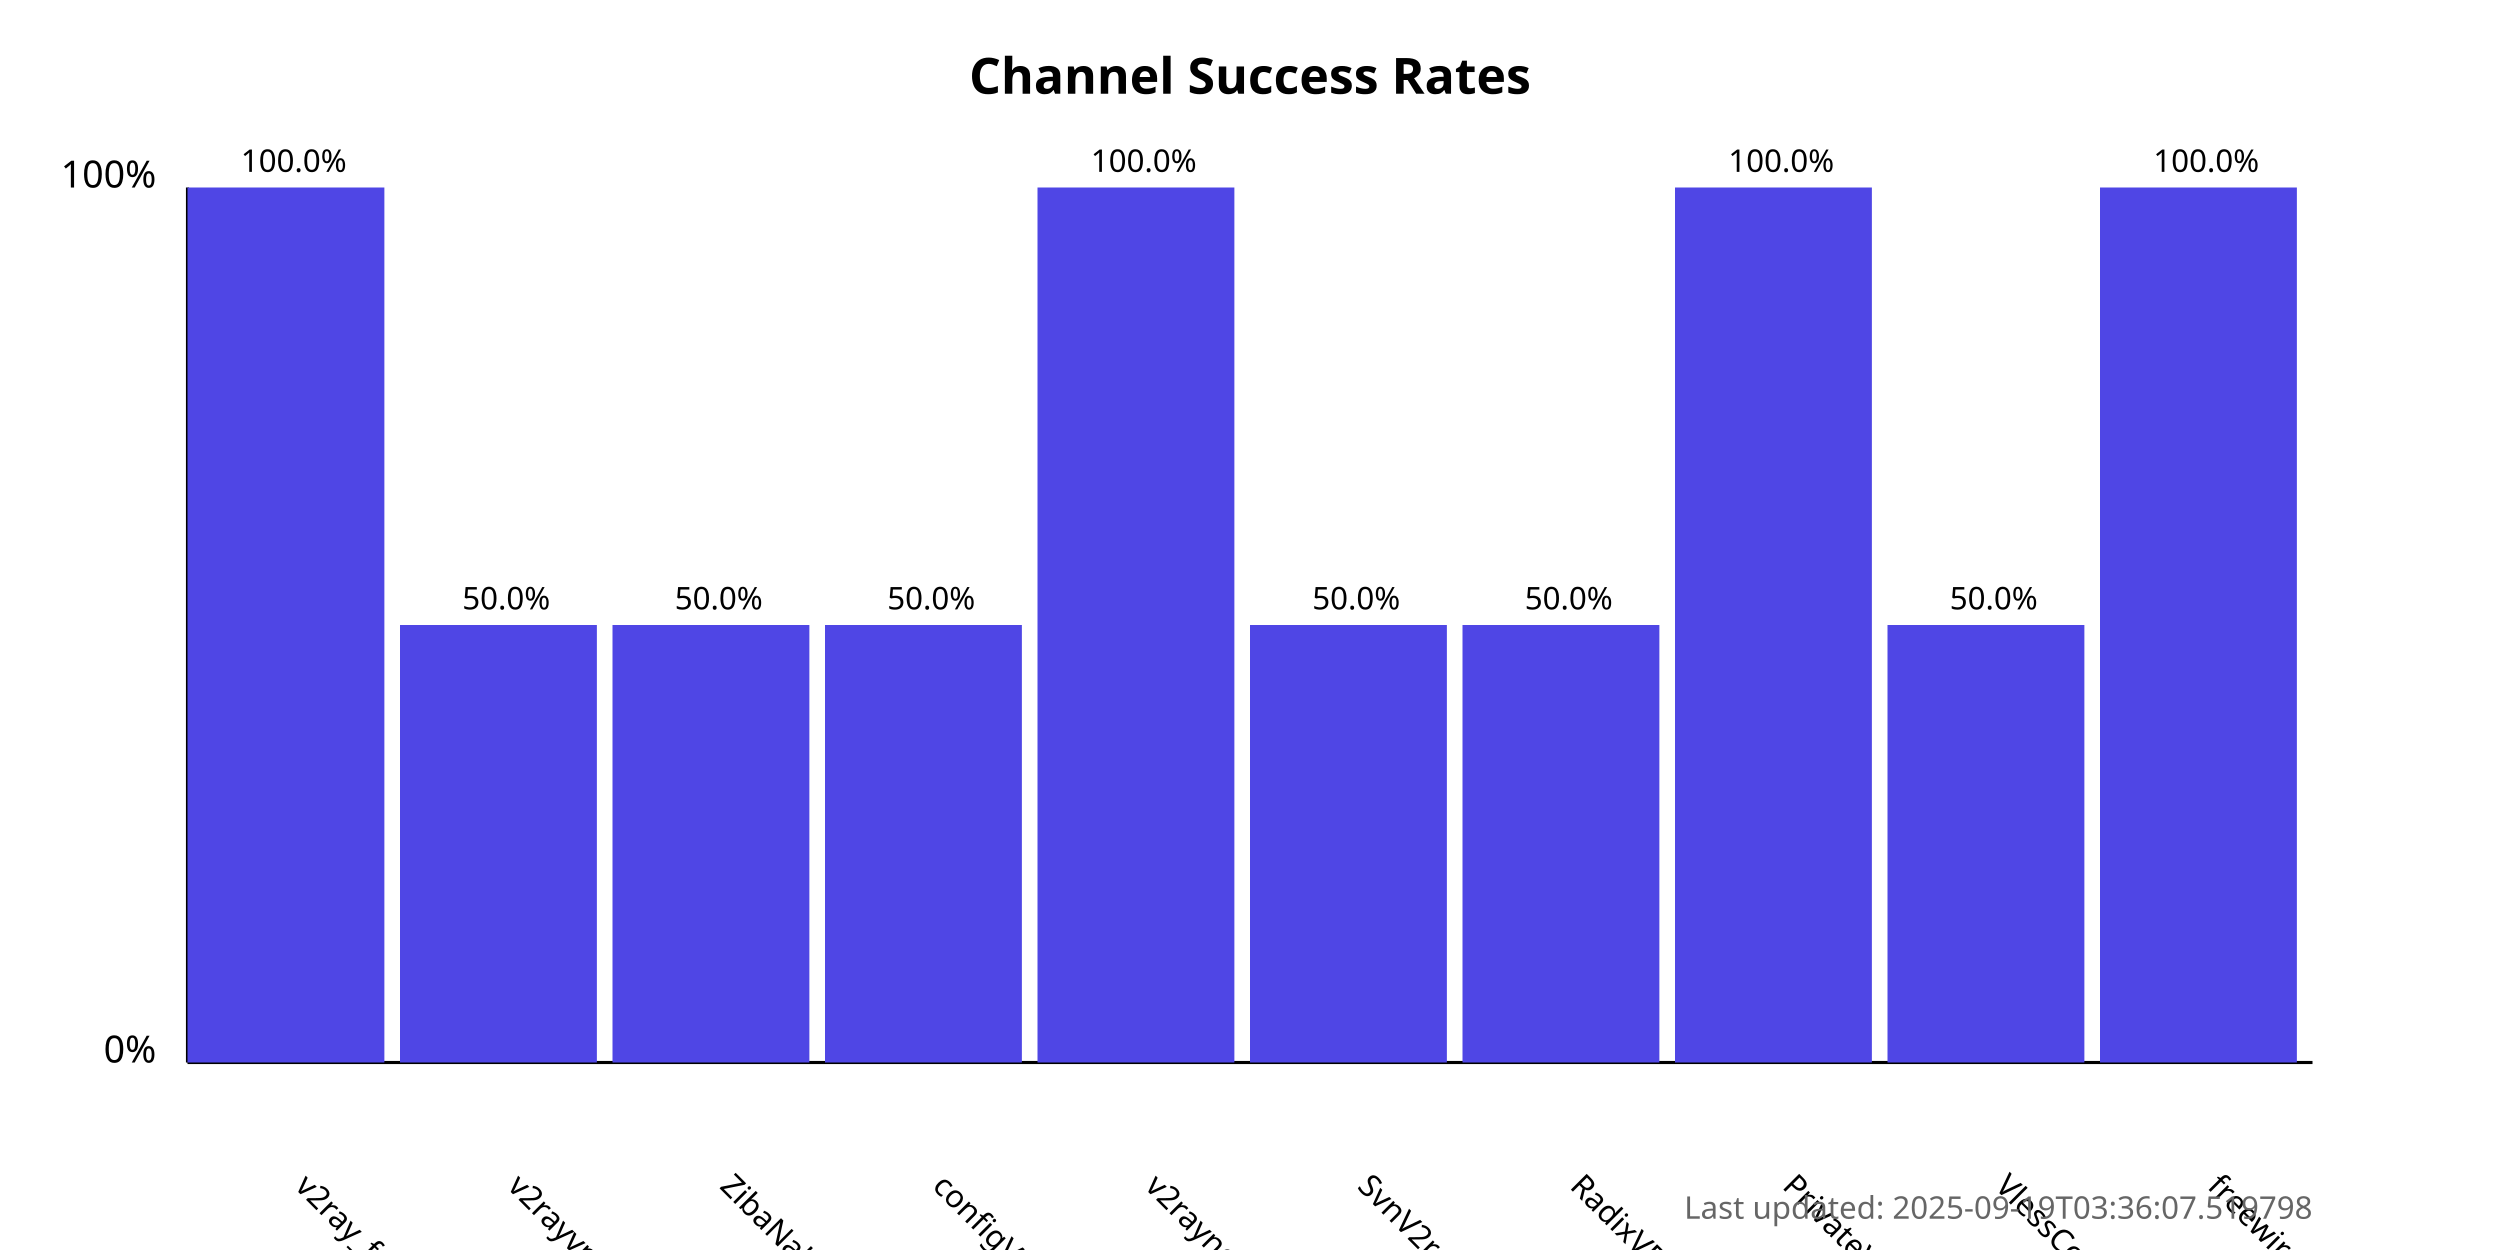
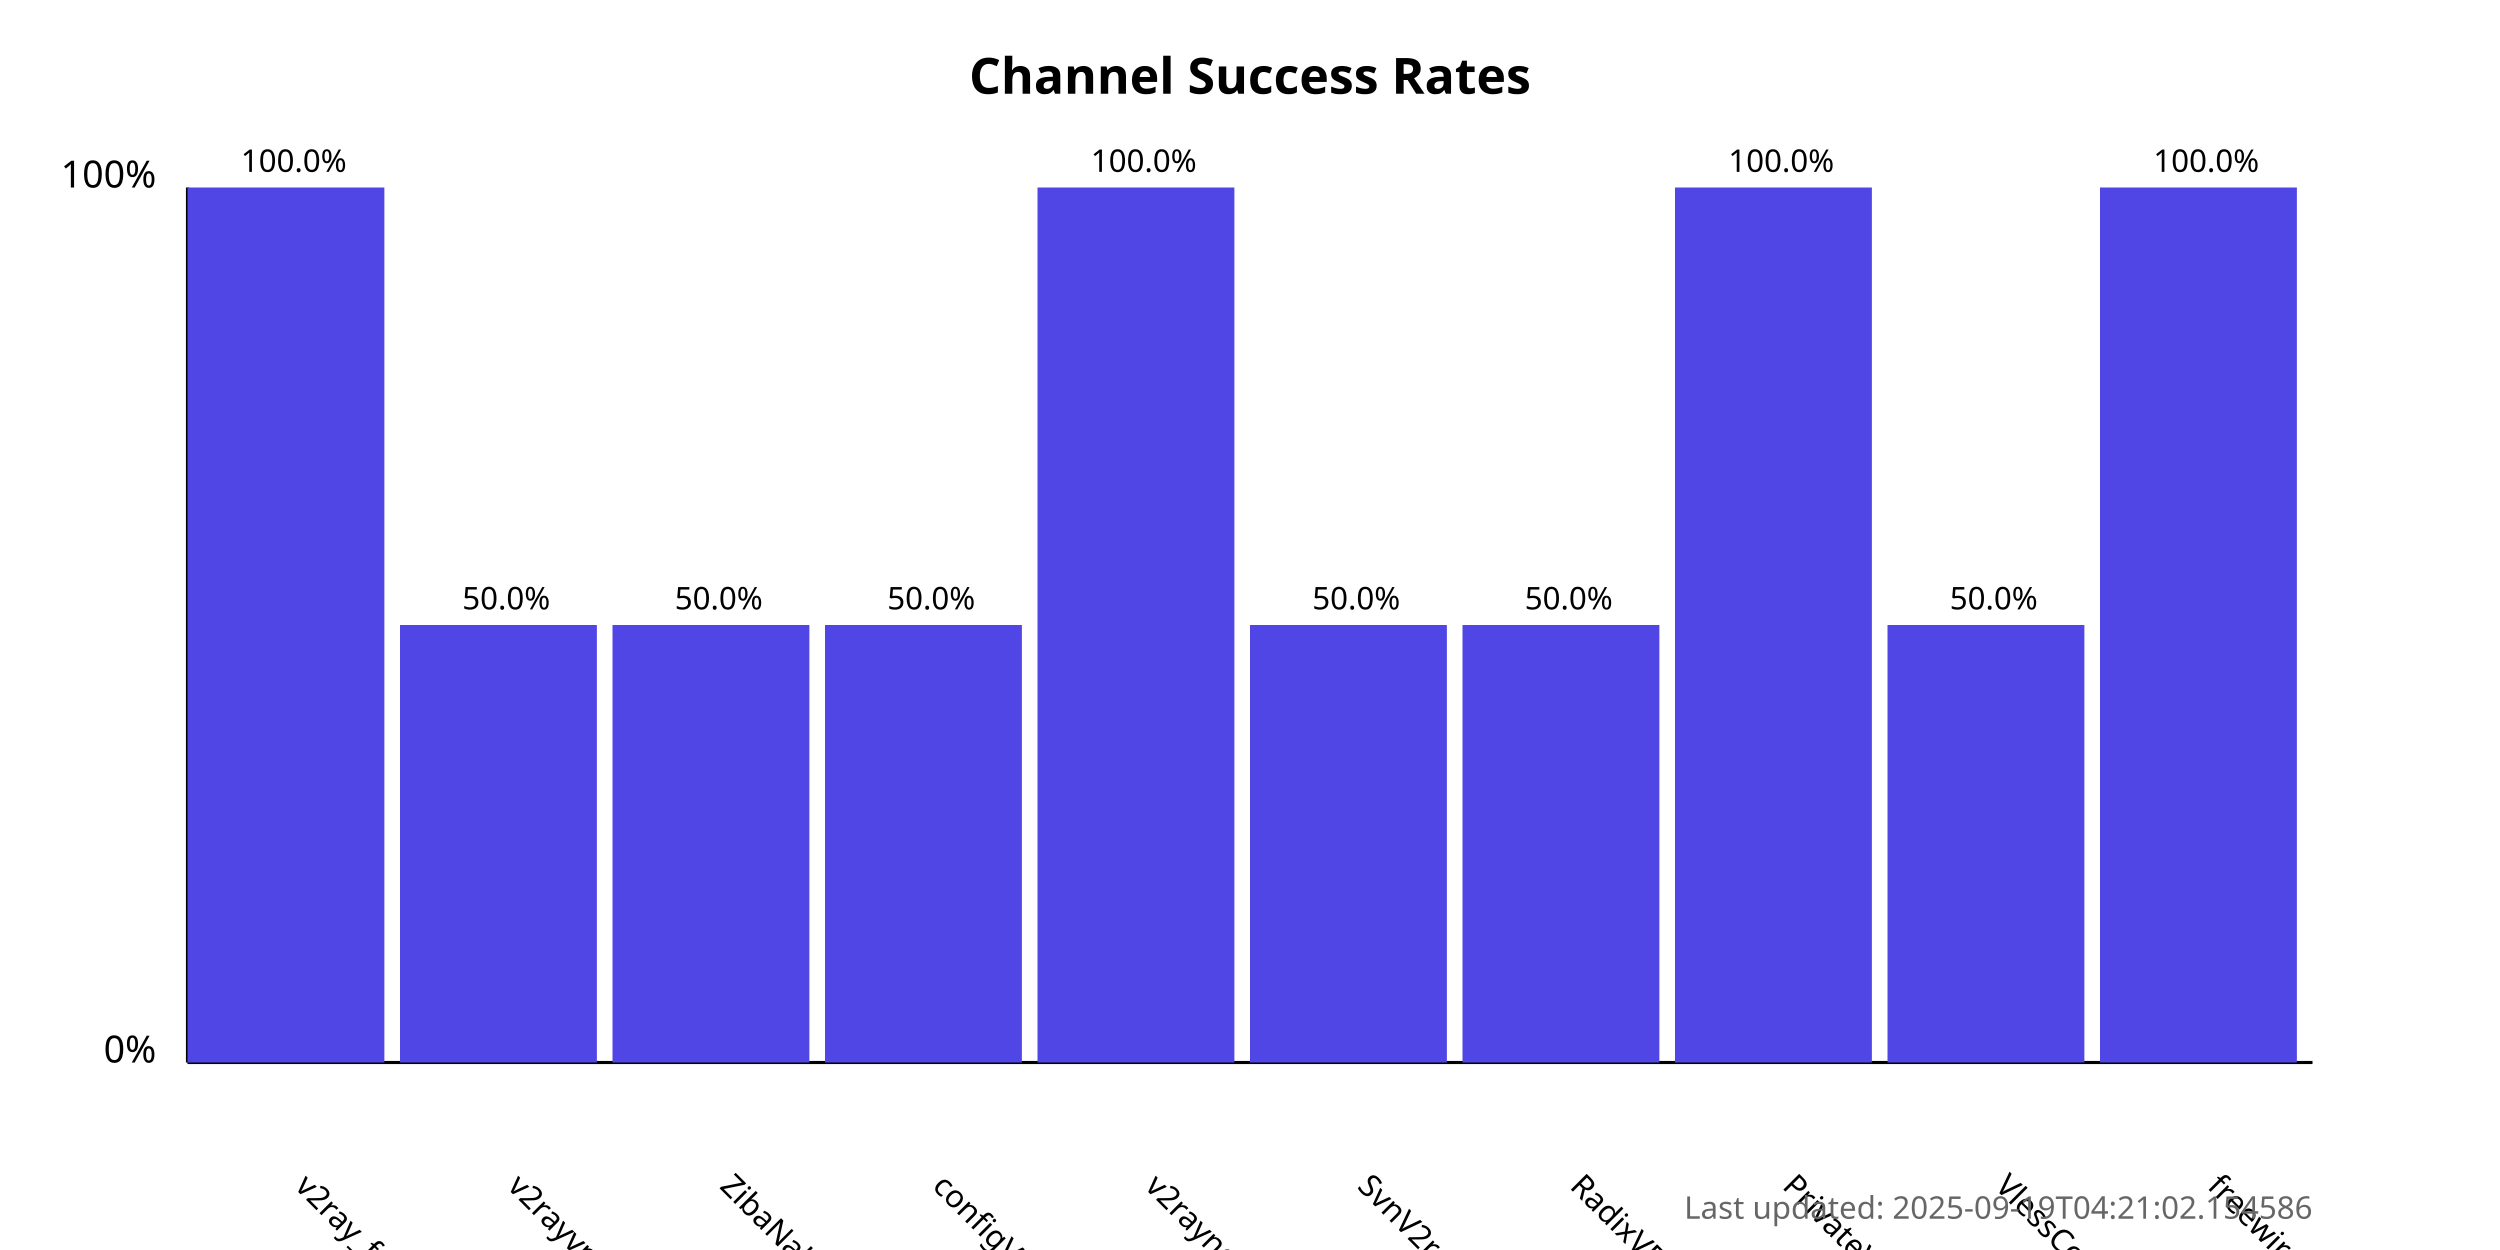
<svg xmlns="http://www.w3.org/2000/svg" width="800" height="400">
  <style>
            .chart-title { font: bold 16px sans-serif; }
            .axis-label { font: 12px sans-serif; }
            .tick-label { font: 10px sans-serif; }
            .bar { fill: #4f46e5; }
            .bar:hover { fill: #6366f1; }
            .timestamp { font: 10px sans-serif; fill: #666; }
        </style>
  <text x="400.0" y="30" text-anchor="middle" class="chart-title">
            Channel Success Rates
        </text>
  <line x1="60" y1="340" x2="60" y2="60" stroke="black" stroke-width="1" />
  <line x1="60" y1="340" x2="740" y2="340" stroke="black" stroke-width="1" />
  <text x="50" y="340" text-anchor="end" class="axis-label">0%</text>
  <text x="50" y="60" text-anchor="end" class="axis-label">100%</text>
  <g>
    <rect x="60" y="60.0" width="63.0" height="280.0" class="bar" />
    <text x="94.0" y="380" transform="rotate(45, 94.0, 380)" text-anchor="start" class="tick-label">
                v2ray_free_conf
            </text>
    <text x="94.0" y="55.0" text-anchor="middle" class="tick-label">
                100.0%
            </text>
  </g>
  <g>
    <rect x="128.0" y="200.0" width="63.0" height="140.0" class="bar" />
    <text x="162.0" y="380" transform="rotate(45, 162.0, 380)" text-anchor="start" class="tick-label">
                v2rayvpno
            </text>
    <text x="162.0" y="195.0" text-anchor="middle" class="tick-label">
                50.0%
            </text>
  </g>
  <g>
    <rect x="196.0" y="200.0" width="63.0" height="140.0" class="bar" />
    <text x="230.0" y="380" transform="rotate(45, 230.0, 380)" text-anchor="start" class="tick-label">
                ZibaNabz
            </text>
    <text x="230.0" y="195.0" text-anchor="middle" class="tick-label">
                50.0%
            </text>
  </g>
  <g>
    <rect x="264.0" y="200.0" width="63.0" height="140.0" class="bar" />
    <text x="298.0" y="380" transform="rotate(45, 298.0, 380)" text-anchor="start" class="tick-label">
                configV2rayForFree
            </text>
    <text x="298.0" y="195.0" text-anchor="middle" class="tick-label">
                50.0%
            </text>
  </g>
  <g>
    <rect x="332.0" y="60.0" width="63.0" height="280.0" class="bar" />
    <text x="366.0" y="380" transform="rotate(45, 366.0, 380)" text-anchor="start" class="tick-label">
                v2rayngvpn
            </text>
    <text x="366.0" y="55.0" text-anchor="middle" class="tick-label">
                100.0%
            </text>
  </g>
  <g>
    <rect x="400.0" y="200.0" width="63.0" height="140.0" class="bar" />
    <text x="434.0" y="380" transform="rotate(45, 434.0, 380)" text-anchor="start" class="tick-label">
                SvnV2ray
            </text>
    <text x="434.0" y="195.0" text-anchor="middle" class="tick-label">
                50.0%
            </text>
  </g>
  <g>
    <rect x="468.0" y="200.0" width="63.0" height="140.0" class="bar" />
    <text x="502.0" y="380" transform="rotate(45, 502.0, 380)" text-anchor="start" class="tick-label">
                RadixVPN
            </text>
    <text x="502.0" y="195.0" text-anchor="middle" class="tick-label">
                50.0%
            </text>
  </g>
  <g>
    <rect x="536.0" y="60.0" width="63.0" height="280.0" class="bar" />
    <text x="570.0" y="380" transform="rotate(45, 570.0, 380)" text-anchor="start" class="tick-label">
                PrivateVPNs
            </text>
    <text x="570.0" y="55.0" text-anchor="middle" class="tick-label">
                100.0%
            </text>
  </g>
  <g>
    <rect x="604.0" y="200.0" width="63.0" height="140.0" class="bar" />
    <text x="638.0" y="380" transform="rotate(45, 638.0, 380)" text-anchor="start" class="tick-label">
                VlessConfig
            </text>
    <text x="638.0" y="195.0" text-anchor="middle" class="tick-label">
                50.0%
            </text>
  </g>
  <g>
    <rect x="672.0" y="60.0" width="63.0" height="280.0" class="bar" />
    <text x="706.0" y="380" transform="rotate(45, 706.0, 380)" text-anchor="start" class="tick-label">
                freewireguard
            </text>
    <text x="706.0" y="55.0" text-anchor="middle" class="tick-label">
                100.0%
            </text>
  </g>
  <text x="740" y="390" text-anchor="end" class="timestamp">
-             Last updated: 2025-09-19T03:36:07.519798
+             Last updated: 2025-09-19T04:21:02.154586
        </text>
</svg>
